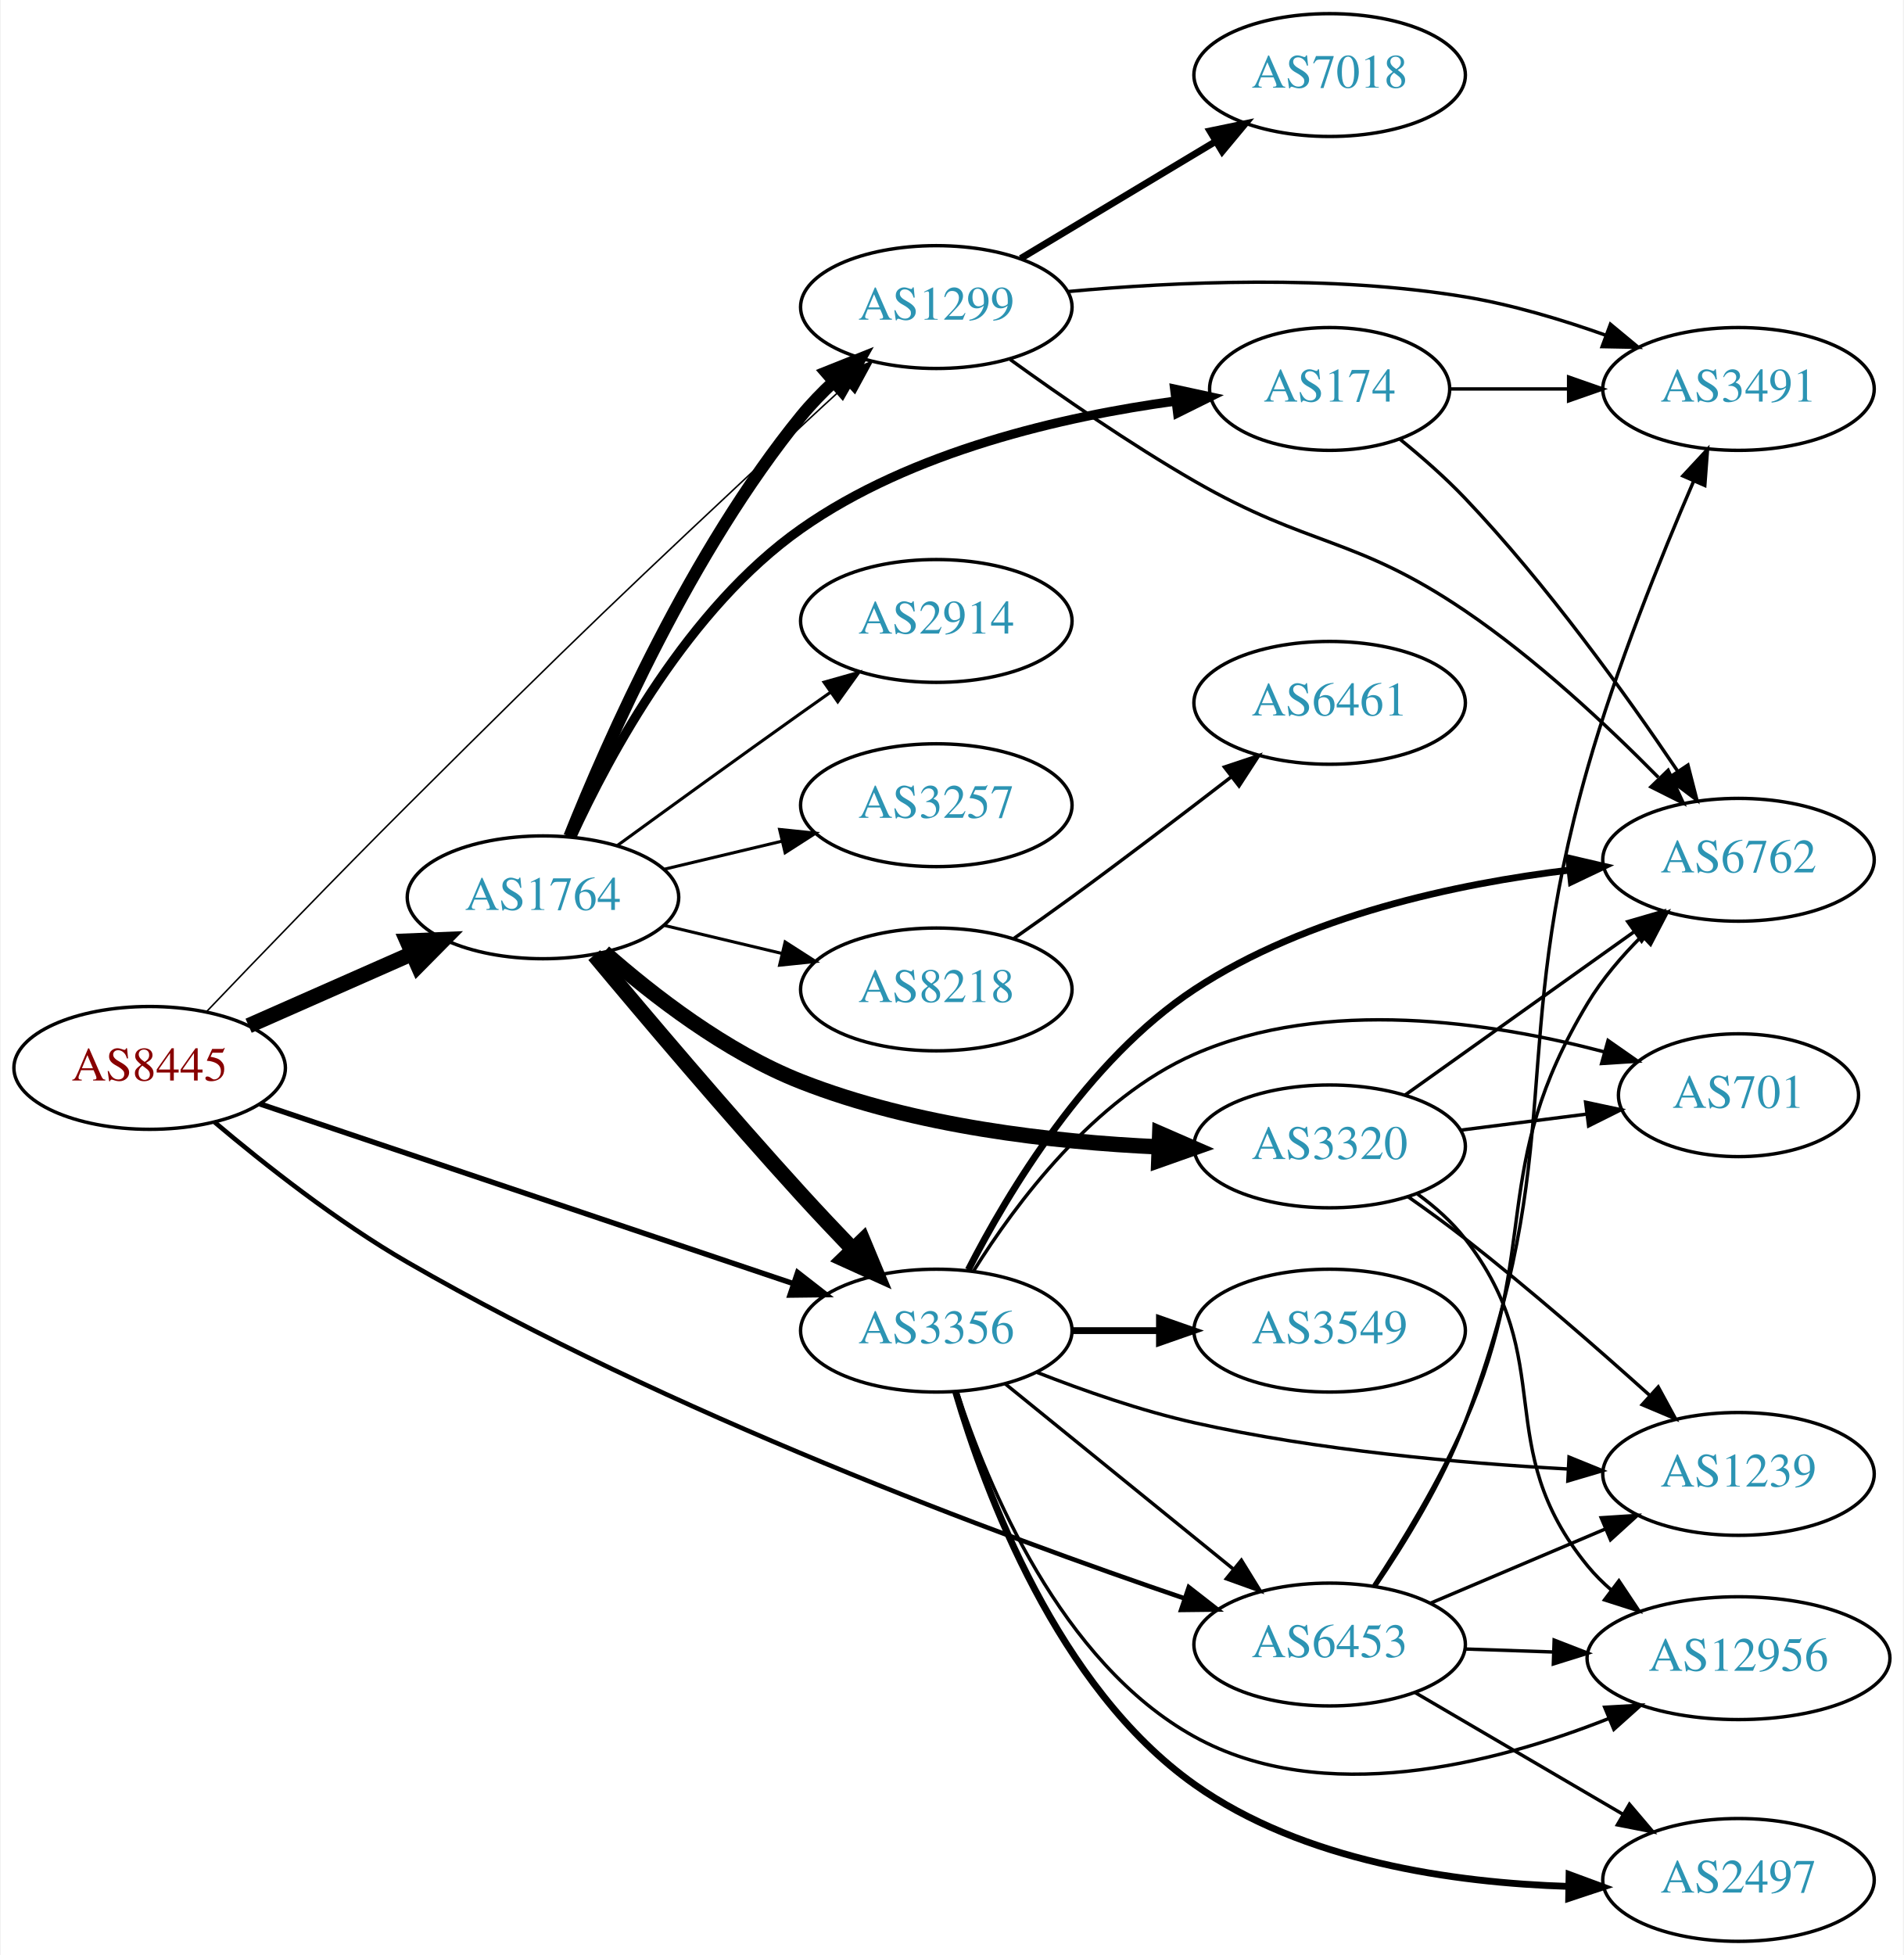
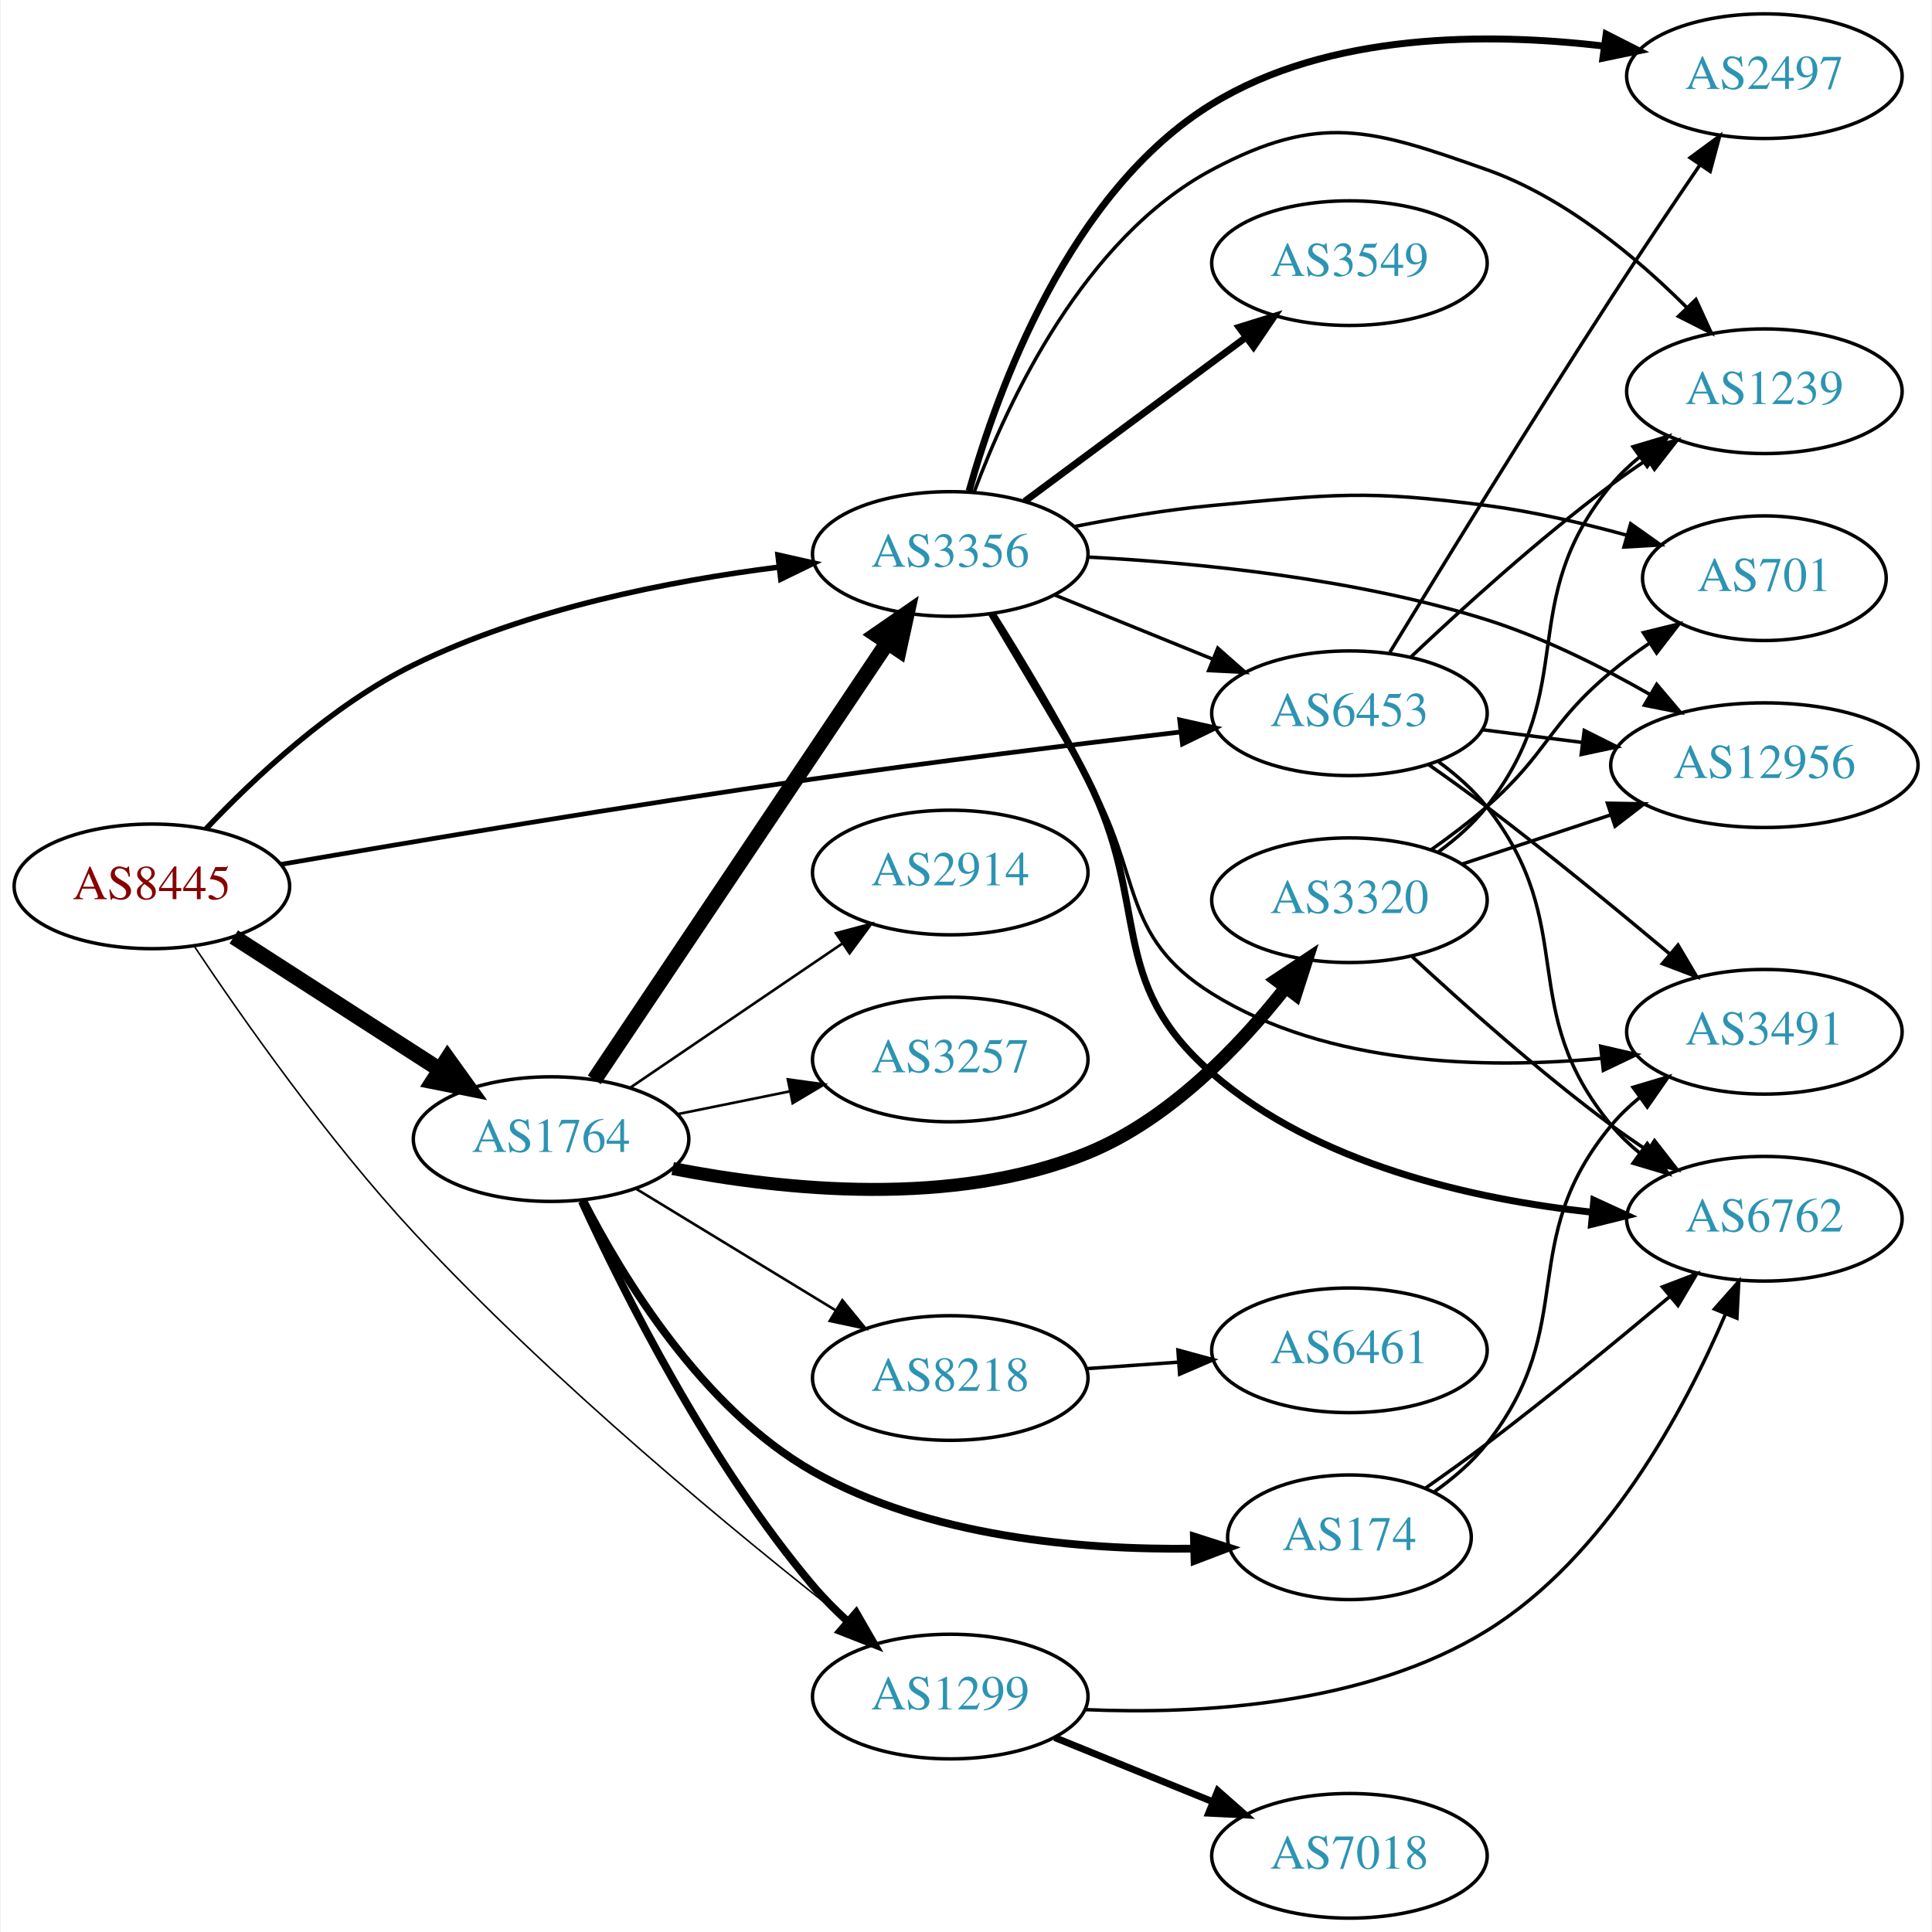
- <svg xmlns="http://www.w3.org/2000/svg" xmlns:xlink="http://www.w3.org/1999/xlink" width="558pt" height="573pt" viewBox="0.00 0.00 557.56 573.00">
-   <g id="graph0" class="graph" transform="scale(1 1) rotate(0) translate(4 569)">
-     <polygon fill="white" stroke="none" points="-4,4 -4,-569 553.564,-569 553.564,4 -4,4" />
+ <svg xmlns="http://www.w3.org/2000/svg" xmlns:xlink="http://www.w3.org/1999/xlink" width="558pt" height="558pt" viewBox="0.00 0.00 557.56 558.00">
+   <g id="graph0" class="graph" transform="scale(1 1) rotate(0) translate(4 554)">
+     <polygon fill="white" stroke="none" points="-4,4 -4,-554 553.564,-554 553.564,4 -4,4" />
    <g id="node1" class="node">
      <g id="a_node1">
        <a xlink:href="/asn/8445" xlink:title="AS8445 ~ SALZBURG-AG-AS [AT]">
-           <ellipse fill="#ffffff" stroke="black" cx="39.647" cy="-256" rx="39.794" ry="18" />
-           <text text-anchor="middle" x="39.647" y="-252.3" font-family="Times,serif" font-size="14.00" fill="#880000">AS8445</text>
+           <ellipse fill="#ffffff" stroke="black" cx="39.647" cy="-298" rx="39.794" ry="18" />
+           <text text-anchor="middle" x="39.647" y="-294.3" font-family="Times,serif" font-size="14.00" fill="#880000">AS8445</text>
        </a>
      </g>
    </g>
    <g id="node2" class="node">
      <g id="a_node2">
        <a xlink:href="/asn/1299" xlink:title="AS1299 ~ Telia Carrier [EU]">
-           <ellipse fill="#ffffff" stroke="black" cx="270.232" cy="-479" rx="39.794" ry="18" />
-           <text text-anchor="middle" x="270.232" y="-475.3" font-family="Times,serif" font-size="14.00" fill="#2c94b3">AS1299</text>
+           <ellipse fill="#ffffff" stroke="black" cx="270.232" cy="-64" rx="39.794" ry="18" />
+           <text text-anchor="middle" x="270.232" y="-60.3" font-family="Times,serif" font-size="14.00" fill="#2c94b3">AS1299</text>
        </a>
      </g>
    </g>
    <g id="edge1" class="edge">
-       <path fill="none" stroke="black" stroke-width="0.45" d="M56.213,-272.382C71.203,-288.08 94.588,-312.366 115.293,-333 165.676,-383.21 178.598,-395.454 230.586,-444 234.804,-447.938 239.317,-452.086 243.718,-456.094" />
-       <polygon fill="black" stroke="black" stroke-width="0.45" points="241.669,-458.96 251.429,-463.082 246.37,-453.774 241.669,-458.96" />
+       <path fill="none" stroke="black" stroke-width="0.45" d="M52.023,-280.502C65.837,-259.825 90.393,-224.842 115.293,-198 155.552,-154.601 208.828,-110.776 240.984,-85.565" />
+       <polygon fill="black" stroke="black" stroke-width="0.45" points="243.334,-88.171 249.074,-79.266 239.034,-82.648 243.334,-88.171" />
    </g>
    <g id="node3" class="node">
      <g id="a_node3">
        <a xlink:href="/asn/1764" xlink:title="AS1764 ~ NEXTLAYER-AS [AT]">
-           <ellipse fill="#ffffff" stroke="black" cx="154.939" cy="-306" rx="39.794" ry="18" />
-           <text text-anchor="middle" x="154.939" y="-302.3" font-family="Times,serif" font-size="14.00" fill="#2c94b3">AS1764</text>
+           <ellipse fill="#ffffff" stroke="black" cx="154.939" cy="-225" rx="39.794" ry="18" />
+           <text text-anchor="middle" x="154.939" y="-221.3" font-family="Times,serif" font-size="14.00" fill="#2c94b3">AS1764</text>
        </a>
      </g>
    </g>
    <g id="edge2" class="edge">
-       <path fill="none" stroke="black" stroke-width="4.5" d="M68.651,-268.36C83.086,-274.73 100.887,-282.586 116.486,-289.47" />
-       <polygon fill="black" stroke="black" stroke-width="4.5" points="115.125,-293.174 125.864,-293.609 118.305,-285.969 115.125,-293.174" />
+       <path fill="none" stroke="black" stroke-width="4.5" d="M63.301,-283.403C80.359,-272.411 103.943,-257.215 122.778,-245.079" />
+       <polygon fill="black" stroke="black" stroke-width="4.5" points="125.051,-248.298 131.324,-239.572 120.786,-241.678 125.051,-248.298" />
    </g>
    <g id="node4" class="node">
      <g id="a_node4">
        <a xlink:href="/asn/3356" xlink:title="AS3356 ~ Level 3 Parent, LLC [US]">
-           <ellipse fill="#ffffff" stroke="black" cx="270.232" cy="-179" rx="39.794" ry="18" />
-           <text text-anchor="middle" x="270.232" y="-175.3" font-family="Times,serif" font-size="14.00" fill="#2c94b3">AS3356</text>
+           <ellipse fill="#ffffff" stroke="black" cx="270.232" cy="-394" rx="39.794" ry="18" />
+           <text text-anchor="middle" x="270.232" y="-390.3" font-family="Times,serif" font-size="14.00" fill="#2c94b3">AS3356</text>
        </a>
      </g>
    </g>
    <g id="edge3" class="edge">
-       <path fill="none" stroke="black" stroke-width="1.575" d="M71.951,-245.455C112.533,-231.785 183.402,-207.912 228.238,-192.809" />
-       <polygon fill="black" stroke="black" stroke-width="1.575" points="229.58,-196.05 237.94,-189.541 227.346,-189.416 229.58,-196.05" />
+       <path fill="none" stroke="black" stroke-width="1.575" d="M55.247,-314.575C69.191,-329.328 91.547,-350.328 115.293,-362 148.307,-378.228 189.223,-386.238 220.572,-390.186" />
+       <polygon fill="black" stroke="black" stroke-width="1.575" points="220.474,-393.698 230.811,-391.375 221.282,-386.744 220.474,-393.698" />
    </g>
    <g id="node5" class="node">
      <g id="a_node5">
        <a xlink:href="/asn/6453" xlink:title="AS6453 ~ TATA COMMUNICATIONS (AMERICA) INC [US]">
-           <ellipse fill="#ffffff" stroke="black" cx="385.525" cy="-87" rx="39.794" ry="18" />
-           <text text-anchor="middle" x="385.525" y="-83.3" font-family="Times,serif" font-size="14.00" fill="#2c94b3">AS6453</text>
+           <ellipse fill="#ffffff" stroke="black" cx="385.525" cy="-348" rx="39.794" ry="18" />
+           <text text-anchor="middle" x="385.525" y="-344.3" font-family="Times,serif" font-size="14.00" fill="#2c94b3">AS6453</text>
        </a>
      </g>
    </g>
    <g id="edge4" class="edge">
-       <path fill="none" stroke="black" stroke-width="1.35" d="M58.727,-240.06C73.292,-227.762 94.671,-210.895 115.293,-199 191.667,-154.947 288.732,-118.997 342.988,-100.514" />
-       <polygon fill="black" stroke="black" stroke-width="1.35" points="344.25,-103.782 352.606,-97.268 342.012,-97.15 344.25,-103.782" />
+       <path fill="none" stroke="black" stroke-width="1.35" d="M76.995,-304.365C115.176,-310.949 177.006,-321.324 230.586,-329 265.996,-334.073 306.106,-338.997 336.505,-342.561" />
+       <polygon fill="black" stroke="black" stroke-width="1.35" points="336.491,-346.083 346.829,-343.763 337.3,-339.13 336.491,-346.083" />
    </g>
    <g id="node6" class="node">
      <g id="a_node6">
        <a xlink:href="/asn/7018" xlink:title="AS7018 ~ AT&amp;T Services, Inc. [US]">
-           <ellipse fill="#ffffff" stroke="black" cx="385.525" cy="-547" rx="39.794" ry="18" />
-           <text text-anchor="middle" x="385.525" y="-543.3" font-family="Times,serif" font-size="14.00" fill="#2c94b3">AS7018</text>
+           <ellipse fill="#ffffff" stroke="black" cx="385.525" cy="-18" rx="39.794" ry="18" />
+           <text text-anchor="middle" x="385.525" y="-14.3" font-family="Times,serif" font-size="14.00" fill="#2c94b3">AS7018</text>
        </a>
      </g>
    </g>
    <g id="edge5" class="edge">
-       <path fill="none" stroke="black" stroke-width="2" d="M294.982,-493.255C311.599,-503.229 333.995,-516.671 352.232,-527.617" />
-       <polygon fill="black" stroke="black" stroke-width="2" points="350.431,-530.618 360.807,-532.764 354.034,-524.616 350.431,-530.618" />
+       <path fill="none" stroke="black" stroke-width="2" d="M300.408,-52.154C314.284,-46.52 331.061,-39.708 345.97,-33.654" />
+       <polygon fill="black" stroke="black" stroke-width="2" points="347.5,-36.811 355.448,-29.806 344.866,-30.325 347.5,-36.811" />
    </g>
    <g id="node7" class="node">
      <g id="a_node7">
        <a xlink:href="/asn/6762" xlink:title="AS6762 ~ TELECOM ITALIA SPARKLE S.p.A. [IT]">
-           <ellipse fill="#ffffff" stroke="black" cx="505.368" cy="-317" rx="39.794" ry="18" />
-           <text text-anchor="middle" x="505.368" y="-313.3" font-family="Times,serif" font-size="14.00" fill="#2c94b3">AS6762</text>
+           <ellipse fill="#ffffff" stroke="black" cx="505.368" cy="-202" rx="39.794" ry="18" />
+           <text text-anchor="middle" x="505.368" y="-198.3" font-family="Times,serif" font-size="14.00" fill="#2c94b3">AS6762</text>
        </a>
      </g>
    </g>
    <g id="edge6" class="edge">
-       <path fill="none" stroke="black" d="M291.914,-463.609C306.597,-452.998 326.98,-438.9 345.879,-428 379.732,-408.476 392.826,-411.93 425.172,-390 445.996,-375.881 466.807,-356.439 481.867,-341.169" />
-       <polygon fill="black" stroke="black" points="484.742,-343.231 489.187,-333.614 479.715,-338.36 484.742,-343.231" />
+       <path fill="none" stroke="black" d="M309.239,-60.225C342.292,-58.811 390.231,-61.424 425.172,-83 459.548,-104.228 482.231,-146.584 494.19,-174.61" />
+       <polygon fill="black" stroke="black" points="490.951,-175.935 497.975,-183.867 497.43,-173.286 490.951,-175.935" />
+     </g>
+     <g id="edge9" class="edge">
+       <path fill="none" stroke="black" stroke-width="2.25" d="M163.819,-207.046C175.827,-180.893 200.514,-131.566 230.586,-96 233.577,-92.462 236.994,-89.013 240.53,-85.768" />
+       <polygon fill="black" stroke="black" stroke-width="2.25" points="243.051,-88.216 248.343,-79.037 238.482,-82.913 243.051,-88.216" />
+     </g>
+     <g id="edge11" class="edge">
+       <path fill="none" stroke="black" stroke-width="4.5" d="M167.426,-242.135C187.359,-271.869 228.463,-333.183 251.887,-368.126" />
+       <polygon fill="black" stroke="black" stroke-width="4.5" points="248.876,-370.706 257.715,-376.82 255.418,-366.321 248.876,-370.706" />
    </g>
    <g id="node8" class="node">
      <g id="a_node8">
-         <a xlink:href="/asn/3491" xlink:title="AS3491 ~ PCCW Global, Inc. [US]">
-           <ellipse fill="#ffffff" stroke="black" cx="505.368" cy="-455" rx="39.794" ry="18" />
-           <text text-anchor="middle" x="505.368" y="-451.3" font-family="Times,serif" font-size="14.00" fill="#2c94b3">AS3491</text>
+         <a xlink:href="/asn/8218" xlink:title="AS8218 ~ legacy Neotelecoms [FR]">
+           <ellipse fill="#ffffff" stroke="black" cx="270.232" cy="-156" rx="39.794" ry="18" />
+           <text text-anchor="middle" x="270.232" y="-152.3" font-family="Times,serif" font-size="14.00" fill="#2c94b3">AS8218</text>
        </a>
      </g>
    </g>
    <g id="edge7" class="edge">
-       <path fill="none" stroke="black" d="M308.837,-483.548C340.177,-486.429 385.879,-488.514 425.172,-482 438.99,-479.709 453.634,-475.314 466.521,-470.724" />
-       <polygon fill="black" stroke="black" points="467.835,-473.97 475.991,-467.208 465.398,-467.408 467.835,-473.97" />
-     </g>
-     <g id="edge11" class="edge">
-       <path fill="none" stroke="black" stroke-width="3.6" d="M162.699,-323.805C173.93,-351.923 198.419,-407.469 230.586,-447 233.447,-450.516 236.741,-453.924 240.174,-457.124" />
-       <polygon fill="black" stroke="black" stroke-width="3.6" points="237.957,-459.833 247.799,-463.755 242.55,-454.551 237.957,-459.833" />
-     </g>
-     <g id="edge12" class="edge">
-       <path fill="none" stroke="black" stroke-width="4.5" d="M169.961,-289.066C184.752,-271.345 208.878,-242.838 230.586,-219 235.391,-213.723 240.643,-208.16 245.682,-202.914" />
-       <polygon fill="black" stroke="black" stroke-width="4.5" points="248.708,-205.45 252.838,-195.528 243.052,-199.97 248.708,-205.45" />
+       <path fill="none" stroke="black" stroke-width="0.75" d="M179.414,-210.703C196.123,-200.526 218.779,-186.728 237.155,-175.536" />
+       <polygon fill="black" stroke="black" stroke-width="0.75" points="239.068,-178.469 245.788,-170.279 235.427,-172.491 239.068,-178.469" />
    </g>
    <g id="node9" class="node">
      <g id="a_node9">
-         <a xlink:href="/asn/8218" xlink:title="AS8218 ~ legacy Neotelecoms [FR]">
-           <ellipse fill="#ffffff" stroke="black" cx="270.232" cy="-279" rx="39.794" ry="18" />
-           <text text-anchor="middle" x="270.232" y="-275.3" font-family="Times,serif" font-size="14.00" fill="#2c94b3">AS8218</text>
+         <a xlink:href="/asn/2914" xlink:title="AS2914 ~ NTT America, Inc. [US]">
+           <ellipse fill="#ffffff" stroke="black" cx="270.232" cy="-302" rx="39.794" ry="18" />
+           <text text-anchor="middle" x="270.232" y="-298.3" font-family="Times,serif" font-size="14.00" fill="#2c94b3">AS2914</text>
        </a>
      </g>
    </g>
    <g id="edge8" class="edge">
-       <path fill="none" stroke="black" stroke-width="0.9" d="M190.547,-297.752C201.418,-295.162 213.572,-292.265 225.015,-289.538" />
-       <polygon fill="black" stroke="black" stroke-width="0.9" points="225.921,-292.92 234.837,-287.197 224.298,-286.111 225.921,-292.92" />
+       <path fill="none" stroke="black" stroke-width="0.75" d="M177.783,-239.846C195.181,-251.67 219.728,-268.354 239.011,-281.46" />
+       <polygon fill="black" stroke="black" stroke-width="0.75" points="237.217,-284.473 247.455,-287.199 241.152,-278.683 237.217,-284.473" />
    </g>
    <g id="node10" class="node">
      <g id="a_node10">
        <a xlink:href="/asn/174" xlink:title="AS174 ~ Cogent Communications [US]">
-           <ellipse fill="#ffffff" stroke="black" cx="385.525" cy="-455" rx="35.194" ry="18" />
-           <text text-anchor="middle" x="385.525" y="-451.3" font-family="Times,serif" font-size="14.00" fill="#2c94b3">AS174</text>
-         </a>
-       </g>
-     </g>
-     <g id="edge9" class="edge">
-       <path fill="none" stroke="black" stroke-width="2.7" d="M163.452,-323.874C174.538,-348.043 197.592,-390.784 230.586,-414 263.038,-436.834 307.467,-446.952 340.254,-451.435" />
-       <polygon fill="black" stroke="black" stroke-width="2.7" points="340.106,-454.943 350.461,-452.701 340.968,-447.996 340.106,-454.943" />
+           <ellipse fill="#ffffff" stroke="black" cx="385.525" cy="-110" rx="35.194" ry="18" />
+           <text text-anchor="middle" x="385.525" y="-106.3" font-family="Times,serif" font-size="14.00" fill="#2c94b3">AS174</text>
+         </a>
+       </g>
+     </g>
+     <g id="edge10" class="edge">
+       <path fill="none" stroke="black" stroke-width="2.25" d="M164.176,-207.343C175.636,-184.968 198.64,-147.136 230.586,-129 264.078,-109.986 308.196,-106.287 340.612,-106.725" />
+       <polygon fill="black" stroke="black" stroke-width="2.25" points="340.606,-110.226 350.698,-106.999 340.796,-103.229 340.606,-110.226" />
    </g>
    <g id="node11" class="node">
      <g id="a_node11">
-         <a xlink:href="/asn/2914" xlink:title="AS2914 ~ NTT America, Inc. [US]">
-           <ellipse fill="#ffffff" stroke="black" cx="270.232" cy="-387" rx="39.794" ry="18" />
-           <text text-anchor="middle" x="270.232" y="-383.3" font-family="Times,serif" font-size="14.00" fill="#2c94b3">AS2914</text>
-         </a>
-       </g>
-     </g>
-     <g id="edge10" class="edge">
-       <path fill="none" stroke="black" stroke-width="0.9" d="M176.788,-321.222C191.722,-332.091 212.335,-347.025 230.586,-360 233.406,-362.005 236.349,-364.085 239.297,-366.159" />
-       <polygon fill="black" stroke="black" stroke-width="0.9" points="237.325,-369.05 247.522,-371.926 241.344,-363.319 237.325,-369.05" />
+         <a xlink:href="/asn/3320" xlink:title="AS3320 ~ DTAG [DE]">
+           <ellipse fill="#ffffff" stroke="black" cx="385.525" cy="-294" rx="39.794" ry="18" />
+           <text text-anchor="middle" x="385.525" y="-290.3" font-family="Times,serif" font-size="14.00" fill="#2c94b3">AS3320</text>
+         </a>
+       </g>
+     </g>
+     <g id="edge12" class="edge">
+       <path fill="none" stroke="black" stroke-width="3.75" d="M190.069,-216.498C222.231,-210.216 271.135,-205.204 309.879,-221 333.32,-230.557 353.401,-251.412 366.811,-268.394" />
+       <polygon fill="black" stroke="black" stroke-width="3.75" points="364.375,-270.975 373.198,-276.841 369.959,-266.753 364.375,-270.975" />
    </g>
    <g id="node12" class="node">
      <g id="a_node12">
        <a xlink:href="/asn/3257" xlink:title="AS3257 ~ GTT [DE]">
-           <ellipse fill="#ffffff" stroke="black" cx="270.232" cy="-333" rx="39.794" ry="18" />
-           <text text-anchor="middle" x="270.232" y="-329.3" font-family="Times,serif" font-size="14.00" fill="#2c94b3">AS3257</text>
+           <ellipse fill="#ffffff" stroke="black" cx="270.232" cy="-248" rx="39.794" ry="18" />
+           <text text-anchor="middle" x="270.232" y="-244.3" font-family="Times,serif" font-size="14.00" fill="#2c94b3">AS3257</text>
        </a>
      </g>
    </g>
    <g id="edge13" class="edge">
-       <path fill="none" stroke="black" stroke-width="0.9" d="M190.547,-314.248C201.418,-316.838 213.572,-319.735 225.015,-322.462" />
-       <polygon fill="black" stroke="black" stroke-width="0.9" points="224.298,-325.889 234.837,-324.803 225.921,-319.08 224.298,-325.889" />
-     </g>
-     <g id="node13" class="node">
-       <g id="a_node13">
-         <a xlink:href="/asn/3320" xlink:title="AS3320 ~ DTAG [DE]">
-           <ellipse fill="#ffffff" stroke="black" cx="385.525" cy="-233" rx="39.794" ry="18" />
-           <text text-anchor="middle" x="385.525" y="-229.3" font-family="Times,serif" font-size="14.00" fill="#2c94b3">AS3320</text>
-         </a>
-       </g>
-     </g>
-     <g id="edge14" class="edge">
-       <path fill="none" stroke="black" stroke-width="4.5" d="M172.823,-289.901C187.048,-277.356 208.554,-260.66 230.586,-252 264.023,-238.856 304.419,-234.252 335.439,-232.856" />
-       <polygon fill="black" stroke="black" stroke-width="4.5" points="335.721,-236.786 345.576,-232.498 335.443,-228.916 335.721,-236.786" />
+       <path fill="none" stroke="black" stroke-width="0.75" d="M191.475,-232.214C201.704,-234.291 213.004,-236.585 223.747,-238.766" />
+       <polygon fill="black" stroke="black" stroke-width="0.75" points="223.326,-242.252 233.823,-240.811 224.719,-235.392 223.326,-242.252" />
    </g>
    <g id="edge19" class="edge">
-       <path fill="none" stroke="black" d="M290.451,-163.393C308.843,-148.458 336.762,-125.786 357.413,-109.017" />
-       <polygon fill="black" stroke="black" points="359.656,-111.704 365.212,-102.683 355.243,-106.27 359.656,-111.704" />
-     </g>
-     <g id="edge17" class="edge">
-       <path fill="none" stroke="black" stroke-width="2" d="M279.612,-196.825C291.226,-219.519 314.398,-258.265 345.879,-279 378.75,-300.651 422.696,-309.993 455.974,-314.009" />
-       <polygon fill="black" stroke="black" stroke-width="2" points="455.615,-317.491 465.935,-315.093 456.372,-310.532 455.615,-317.491" />
+       <path fill="none" stroke="black" d="M300.408,-382.154C314.284,-376.52 331.061,-369.708 345.97,-363.654" />
+       <polygon fill="black" stroke="black" points="347.5,-366.811 355.448,-359.806 344.866,-360.325 347.5,-366.811" />
+     </g>
+     <g id="edge18" class="edge">
+       <path fill="none" stroke="black" stroke-width="2" d="M282.39,-376.706C290.491,-363.814 301.461,-345.634 309.879,-329 328.405,-292.395 314.89,-270.885 345.879,-244 376.179,-217.713 421.146,-207.639 455.451,-203.895" />
+       <polygon fill="black" stroke="black" stroke-width="2" points="456.1,-207.349 465.727,-202.925 455.442,-200.38 456.1,-207.349" />
+     </g>
+     <g id="node14" class="node">
+       <g id="a_node14">
+         <a xlink:href="/asn/3549" xlink:title="AS3549 ~ Level 3 Parent, LLC [US]">
+           <ellipse fill="#ffffff" stroke="black" cx="385.525" cy="-478" rx="39.794" ry="18" />
+           <text text-anchor="middle" x="385.525" y="-474.3" font-family="Times,serif" font-size="14.00" fill="#2c94b3">AS3549</text>
+         </a>
+       </g>
+     </g>
+     <g id="edge15" class="edge">
+       <path fill="none" stroke="black" stroke-width="2" d="M291.749,-409.212C309.603,-422.45 335.676,-441.781 355.639,-456.583" />
+       <polygon fill="black" stroke="black" stroke-width="2" points="353.661,-459.473 363.779,-462.618 357.83,-453.85 353.661,-459.473" />
    </g>
    <g id="node15" class="node">
      <g id="a_node15">
-         <a xlink:href="/asn/3549" xlink:title="AS3549 ~ Level 3 Parent, LLC [US]">
-           <ellipse fill="#ffffff" stroke="black" cx="385.525" cy="-179" rx="39.794" ry="18" />
-           <text text-anchor="middle" x="385.525" y="-175.3" font-family="Times,serif" font-size="14.00" fill="#2c94b3">AS3549</text>
+         <a xlink:href="/asn/2497" xlink:title="AS2497 ~ Internet Initiative Japan Inc. [JP]">
+           <ellipse fill="#ffffff" stroke="black" cx="505.368" cy="-532" rx="39.794" ry="18" />
+           <text text-anchor="middle" x="505.368" y="-528.3" font-family="Times,serif" font-size="14.00" fill="#2c94b3">AS2497</text>
        </a>
      </g>
    </g>
    <g id="edge16" class="edge">
-       <path fill="none" stroke="black" stroke-width="2" d="M309.905,-179C318.108,-179 326.872,-179 335.404,-179" />
-       <polygon fill="black" stroke="black" stroke-width="2" points="335.643,-182.5 345.643,-179 335.643,-175.5 335.643,-182.5" />
+       <path fill="none" stroke="black" stroke-width="2" d="M275.667,-412.169C283.905,-441.537 304.61,-498.698 345.879,-524 379.616,-544.685 425.391,-544.676 459.073,-540.683" />
+       <polygon fill="black" stroke="black" stroke-width="2" points="459.666,-544.135 469.111,-539.335 458.734,-537.197 459.666,-544.135" />
    </g>
    <g id="node16" class="node">
      <g id="a_node16">
-         <a xlink:href="/asn/2497" xlink:title="AS2497 ~ Internet Initiative Japan Inc. [JP]">
-           <ellipse fill="#ffffff" stroke="black" cx="505.368" cy="-18" rx="39.794" ry="18" />
-           <text text-anchor="middle" x="505.368" y="-14.3" font-family="Times,serif" font-size="14.00" fill="#2c94b3">AS2497</text>
-         </a>
-       </g>
-     </g>
-     <g id="edge18" class="edge">
-       <path fill="none" stroke="black" stroke-width="2" d="M275.914,-160.998C284.508,-131.796 305.713,-74.5 345.879,-46 377.682,-23.434 421.913,-17.151 455.57,-16.103" />
-       <polygon fill="black" stroke="black" stroke-width="2" points="455.71,-19.601 465.65,-15.934 455.592,-12.602 455.71,-19.601" />
+         <a xlink:href="/asn/3491" xlink:title="AS3491 ~ PCCW Global, Inc. [US]">
+           <ellipse fill="#ffffff" stroke="black" cx="505.368" cy="-256" rx="39.794" ry="18" />
+           <text text-anchor="middle" x="505.368" y="-252.3" font-family="Times,serif" font-size="14.00" fill="#2c94b3">AS3491</text>
+         </a>
+       </g>
+     </g>
+     <g id="edge17" class="edge">
+       <path fill="none" stroke="black" d="M281.615,-376.648C289.424,-363.571 300.368,-345.187 309.879,-329 326.021,-301.528 318.832,-283.845 345.879,-267 379.296,-246.188 424.719,-245.164 458.371,-248.332" />
+       <polygon fill="black" stroke="black" points="458.089,-251.822 468.411,-249.433 458.852,-244.864 458.089,-251.822" />
    </g>
    <g id="node17" class="node">
      <g id="a_node17">
-         <a xlink:href="/asn/12956" xlink:title="AS12956 ~ TELXIUS [ES]">
-           <ellipse fill="#ffffff" stroke="black" cx="505.368" cy="-83" rx="44.393" ry="18" />
-           <text text-anchor="middle" x="505.368" y="-79.3" font-family="Times,serif" font-size="14.00" fill="#2c94b3">AS12956</text>
+         <a xlink:href="/asn/1239" xlink:title="AS1239 ~ Sprint [US]">
+           <ellipse fill="#ffffff" stroke="black" cx="505.368" cy="-441" rx="39.794" ry="18" />
+           <text text-anchor="middle" x="505.368" y="-437.3" font-family="Times,serif" font-size="14.00" fill="#2c94b3">AS1239</text>
        </a>
      </g>
    </g>
    <g id="edge20" class="edge">
-       <path fill="none" stroke="black" d="M276.307,-161.21C285.229,-133.694 306.613,-81.721 345.879,-60 383.523,-39.176 433.559,-51.926 467.256,-65.273" />
-       <polygon fill="black" stroke="black" points="466.152,-68.604 476.73,-69.211 468.839,-62.141 466.152,-68.604" />
+       <path fill="none" stroke="black" d="M277.146,-411.911C286.825,-437.934 308.779,-485.241 345.879,-505 376.984,-521.566 391.946,-516.747 425.172,-505 447.596,-497.072 468.326,-479.799 482.947,-465.194" />
+       <polygon fill="black" stroke="black" points="485.593,-467.492 490.013,-457.863 480.553,-462.634 485.593,-467.492" />
    </g>
    <g id="node18" class="node">
      <g id="a_node18">
-         <a xlink:href="/asn/1239" xlink:title="AS1239 ~ Sprint [US]">
-           <ellipse fill="#ffffff" stroke="black" cx="505.368" cy="-137" rx="39.794" ry="18" />
-           <text text-anchor="middle" x="505.368" y="-133.3" font-family="Times,serif" font-size="14.00" fill="#2c94b3">AS1239</text>
+         <a xlink:href="/asn/12956" xlink:title="AS12956 ~ TELXIUS [ES]">
+           <ellipse fill="#ffffff" stroke="black" cx="505.368" cy="-333" rx="44.393" ry="18" />
+           <text text-anchor="middle" x="505.368" y="-329.3" font-family="Times,serif" font-size="14.00" fill="#2c94b3">AS12956</text>
        </a>
      </g>
    </g>
    <g id="edge21" class="edge">
-       <path fill="none" stroke="black" d="M299.794,-166.747C313.492,-161.372 330.281,-155.5 345.879,-152 381.98,-143.9 423.663,-140.17 455.219,-138.454" />
-       <polygon fill="black" stroke="black" points="455.694,-141.935 465.509,-137.946 455.349,-134.943 455.694,-141.935" />
+       <path fill="none" stroke="black" d="M310.013,-393.103C341.648,-391.455 387.16,-386.976 425.172,-375 441.489,-369.859 458.394,-361.39 472.375,-353.398" />
+       <polygon fill="black" stroke="black" points="474.265,-356.347 481.104,-348.255 470.712,-350.316 474.265,-356.347" />
    </g>
    <g id="node19" class="node">
      <g id="a_node19">
        <a xlink:href="/asn/701" xlink:title="AS701 ~ UUNET [US]">
-           <ellipse fill="#ffffff" stroke="black" cx="505.368" cy="-248" rx="35.194" ry="18" />
-           <text text-anchor="middle" x="505.368" y="-244.3" font-family="Times,serif" font-size="14.00" fill="#2c94b3">AS701</text>
+           <ellipse fill="#ffffff" stroke="black" cx="505.368" cy="-387" rx="35.194" ry="18" />
+           <text text-anchor="middle" x="505.368" y="-383.3" font-family="Times,serif" font-size="14.00" fill="#2c94b3">AS701</text>
        </a>
      </g>
    </g>
    <g id="edge22" class="edge">
-       <path fill="none" stroke="black" d="M281.199,-196.562C293.502,-216.249 316.454,-247.103 345.879,-260 384.243,-276.816 432.835,-269.47 466.036,-260.704" />
-       <polygon fill="black" stroke="black" points="467.133,-264.032 475.818,-257.963 465.245,-257.291 467.133,-264.032" />
+       <path fill="none" stroke="black" d="M305.981,-401.901C318.488,-404.376 332.75,-406.779 345.879,-408 380.969,-411.262 390.226,-412.554 425.172,-408 438.528,-406.259 452.838,-402.933 465.57,-399.433" />
+       <polygon fill="black" stroke="black" points="466.746,-402.737 475.394,-396.615 464.816,-396.008 466.746,-402.737" />
+     </g>
+     <g id="edge29" class="edge">
+       <path fill="none" stroke="black" d="M411.269,-333.975C416.354,-330.252 421.324,-325.887 425.172,-321 452.334,-286.502 433.136,-262.792 461.172,-229 463.572,-226.107 466.365,-223.431 469.356,-220.979" />
+       <polygon fill="black" stroke="black" points="471.546,-223.714 477.596,-215.017 467.443,-218.043 471.546,-223.714" />
+     </g>
+     <g id="edge32" class="edge">
+       <path fill="none" stroke="black" d="M397.202,-365.617C411.511,-389.124 437.818,-431.97 461.172,-468 469.422,-480.729 478.819,-494.709 486.736,-506.348" />
+       <polygon fill="black" stroke="black" points="483.93,-508.445 492.459,-514.732 489.712,-504.499 483.93,-508.445" />
    </g>
    <g id="edge30" class="edge">
-       <path fill="none" stroke="black" d="M398.442,-104.291C406.81,-117.032 417.783,-135.027 425.172,-152 447.906,-204.226 431.785,-226.206 461.172,-275 465.422,-282.056 471.144,-288.746 477.032,-294.626" />
-       <polygon fill="black" stroke="black" points="474.79,-297.322 484.478,-301.609 479.578,-292.216 474.79,-297.322" />
-     </g>
-     <g id="edge29" class="edge">
-       <path fill="none" stroke="black" d="M398.958,-104.081C407.576,-116.722 418.636,-134.681 425.172,-152 455.828,-233.228 437.326,-260.519 461.172,-344 469.545,-373.312 482.599,-405.675 492.166,-427.854" />
-       <polygon fill="black" stroke="black" points="489.075,-429.519 496.288,-437.28 495.489,-426.715 489.075,-429.519" />
+       <path fill="none" stroke="black" d="M408.404,-333.154C413.936,-329.281 419.823,-325.054 425.172,-321 443.113,-307.402 462.672,-291.362 477.863,-278.619" />
+       <polygon fill="black" stroke="black" points="480.426,-281.036 485.815,-271.914 475.914,-275.684 480.426,-281.036" />
    </g>
    <g id="edge31" class="edge">
-       <path fill="none" stroke="black" d="M410.657,-72.87C428.212,-62.591 452.187,-48.553 471.492,-37.25" />
-       <polygon fill="black" stroke="black" points="473.408,-40.184 480.269,-32.111 469.871,-34.143 473.408,-40.184" />
-     </g>
-     <g id="edge32" class="edge">
-       <path fill="none" stroke="black" d="M425.111,-85.69C433.41,-85.409 442.321,-85.106 451.066,-84.809" />
-       <polygon fill="black" stroke="black" points="451.334,-88.302 461.209,-84.465 451.096,-81.306 451.334,-88.302" />
+       <path fill="none" stroke="black" d="M403.334,-364.315C418.031,-378.219 440.241,-398.373 461.172,-414 464.52,-416.5 468.104,-418.997 471.723,-421.407" />
+       <polygon fill="black" stroke="black" points="469.833,-424.353 480.134,-426.832 473.627,-418.47 469.833,-424.353" />
    </g>
    <g id="edge33" class="edge">
-       <path fill="none" stroke="black" d="M415.052,-99.104C430.426,-105.627 449.602,-113.763 466.241,-120.823" />
-       <polygon fill="black" stroke="black" points="465.123,-124.151 475.696,-124.835 467.857,-117.707 465.123,-124.151" />
-     </g>
-     <g id="node14" class="node">
-       <g id="a_node14">
+       <path fill="none" stroke="black" d="M423.811,-343.254C433.02,-342.082 443.047,-340.805 452.801,-339.564" />
+       <polygon fill="black" stroke="black" points="453.343,-343.023 462.821,-338.288 452.459,-336.079 453.343,-343.023" />
+     </g>
+     <g id="node13" class="node">
+       <g id="a_node13">
        <a xlink:href="/asn/6461" xlink:title="AS6461 ~ Zayo Bandwidth [US]">
-           <ellipse fill="#ffffff" stroke="black" cx="385.525" cy="-363" rx="39.794" ry="18" />
-           <text text-anchor="middle" x="385.525" y="-359.3" font-family="Times,serif" font-size="14.00" fill="#2c94b3">AS6461</text>
-         </a>
-       </g>
-     </g>
-     <g id="edge15" class="edge">
-       <path fill="none" stroke="black" d="M293.013,-293.977C298.547,-297.848 304.46,-302.041 309.879,-306 325.47,-317.391 342.61,-330.441 356.53,-341.177" />
-       <polygon fill="black" stroke="black" points="354.687,-344.176 364.738,-347.527 358.97,-338.64 354.687,-344.176" />
+           <ellipse fill="#ffffff" stroke="black" cx="385.525" cy="-164" rx="39.794" ry="18" />
+           <text text-anchor="middle" x="385.525" y="-160.3" font-family="Times,serif" font-size="14.00" fill="#2c94b3">AS6461</text>
+         </a>
+       </g>
+     </g>
+     <g id="edge14" class="edge">
+       <path fill="none" stroke="black" d="M309.588,-158.708C318.078,-159.308 327.181,-159.951 336.015,-160.575" />
+       <polygon fill="black" stroke="black" points="335.987,-164.081 346.209,-161.294 336.48,-157.099 335.987,-164.081" />
+     </g>
+     <g id="edge28" class="edge">
+       <path fill="none" stroke="black" d="M407.597,-124.281C413.36,-128.306 419.562,-132.748 425.172,-137 443.113,-150.598 462.672,-166.638 477.863,-179.381" />
+       <polygon fill="black" stroke="black" points="475.914,-182.316 485.815,-186.086 480.426,-176.964 475.914,-182.316" />
    </g>
    <g id="edge27" class="edge">
-       <path fill="none" stroke="black" d="M406.189,-440.225C412.533,-435.074 419.408,-429.059 425.172,-423 449.107,-397.839 472.39,-365.431 487.445,-343.108" />
-       <polygon fill="black" stroke="black" points="490.548,-344.764 493.18,-334.502 484.722,-340.883 490.548,-344.764" />
-     </g>
-     <g id="edge28" class="edge">
-       <path fill="none" stroke="black" d="M420.927,-455C431.751,-455 443.919,-455 455.546,-455" />
-       <polygon fill="black" stroke="black" points="455.577,-458.5 465.577,-455 455.577,-451.5 455.577,-458.5" />
+       <path fill="none" stroke="black" d="M410.062,-123.156C415.563,-127.062 421.02,-131.727 425.172,-137 452.334,-171.498 433.136,-195.208 461.172,-229 463.572,-231.893 466.365,-234.569 469.356,-237.021" />
+       <polygon fill="black" stroke="black" points="467.443,-239.957 477.596,-242.983 471.546,-234.286 467.443,-239.957" />
+     </g>
+     <g id="edge23" class="edge">
+       <path fill="none" stroke="black" d="M403.667,-277.688C418.391,-264.021 440.459,-244.342 461.172,-229 464.53,-226.513 468.12,-224.024 471.741,-221.619" />
+       <polygon fill="black" stroke="black" points="473.645,-224.556 480.156,-216.199 469.854,-218.671 473.645,-224.556" />
    </g>
    <g id="edge25" class="edge">
-       <path fill="none" stroke="black" d="M407.593,-248.018C426.329,-261.373 453.92,-281.04 474.853,-295.961" />
-       <polygon fill="black" stroke="black" points="472.911,-298.875 483.085,-301.829 476.974,-293.175 472.911,-298.875" />
-     </g>
-     <g id="edge23" class="edge">
-       <path fill="none" stroke="black" d="M411.32,-219.015C416.403,-215.291 421.359,-210.915 425.172,-206 453.106,-169.998 432.326,-145.275 461.172,-110 463.243,-107.467 465.618,-105.102 468.166,-102.91" />
-       <polygon fill="black" stroke="black" points="470.318,-105.67 476.195,-96.854 466.103,-100.081 470.318,-105.67" />
+       <path fill="none" stroke="black" d="M411.282,-308.015C416.367,-311.738 421.333,-316.106 425.172,-321 452.527,-355.873 432.934,-379.838 461.172,-414 463.567,-416.897 466.357,-419.576 469.345,-422.03" />
+       <polygon fill="black" stroke="black" points="467.43,-424.965 477.582,-427.995 471.535,-419.295 467.43,-424.965" />
    </g>
    <g id="edge26" class="edge">
-       <path fill="none" stroke="black" d="M408.487,-218.263C414.018,-214.387 419.883,-210.132 425.172,-206 443.894,-191.372 464.073,-173.761 479.376,-159.992" />
-       <polygon fill="black" stroke="black" points="481.837,-162.485 486.9,-153.179 477.139,-157.296 481.837,-162.485" />
+       <path fill="none" stroke="black" d="M418.105,-304.451C431.289,-308.814 446.819,-313.954 461.042,-318.661" />
+       <polygon fill="black" stroke="black" points="460.043,-322.017 470.636,-321.836 462.242,-315.372 460.043,-322.017" />
    </g>
    <g id="edge24" class="edge">
-       <path fill="none" stroke="black" d="M423.811,-237.746C435.612,-239.248 448.756,-240.921 460.948,-242.473" />
-       <polygon fill="black" stroke="black" points="460.552,-245.951 470.914,-243.742 461.436,-239.007 460.552,-245.951" />
+       <path fill="none" stroke="black" d="M409.214,-308.633C414.615,-312.443 420.239,-316.694 425.172,-321 442.944,-336.512 443.009,-344.948 461.172,-360 464.636,-362.871 468.429,-365.667 472.284,-368.305" />
+       <polygon fill="black" stroke="black" points="470.427,-371.272 480.717,-373.794 474.246,-365.405 470.427,-371.272" />
    </g>
  </g>
</svg>
